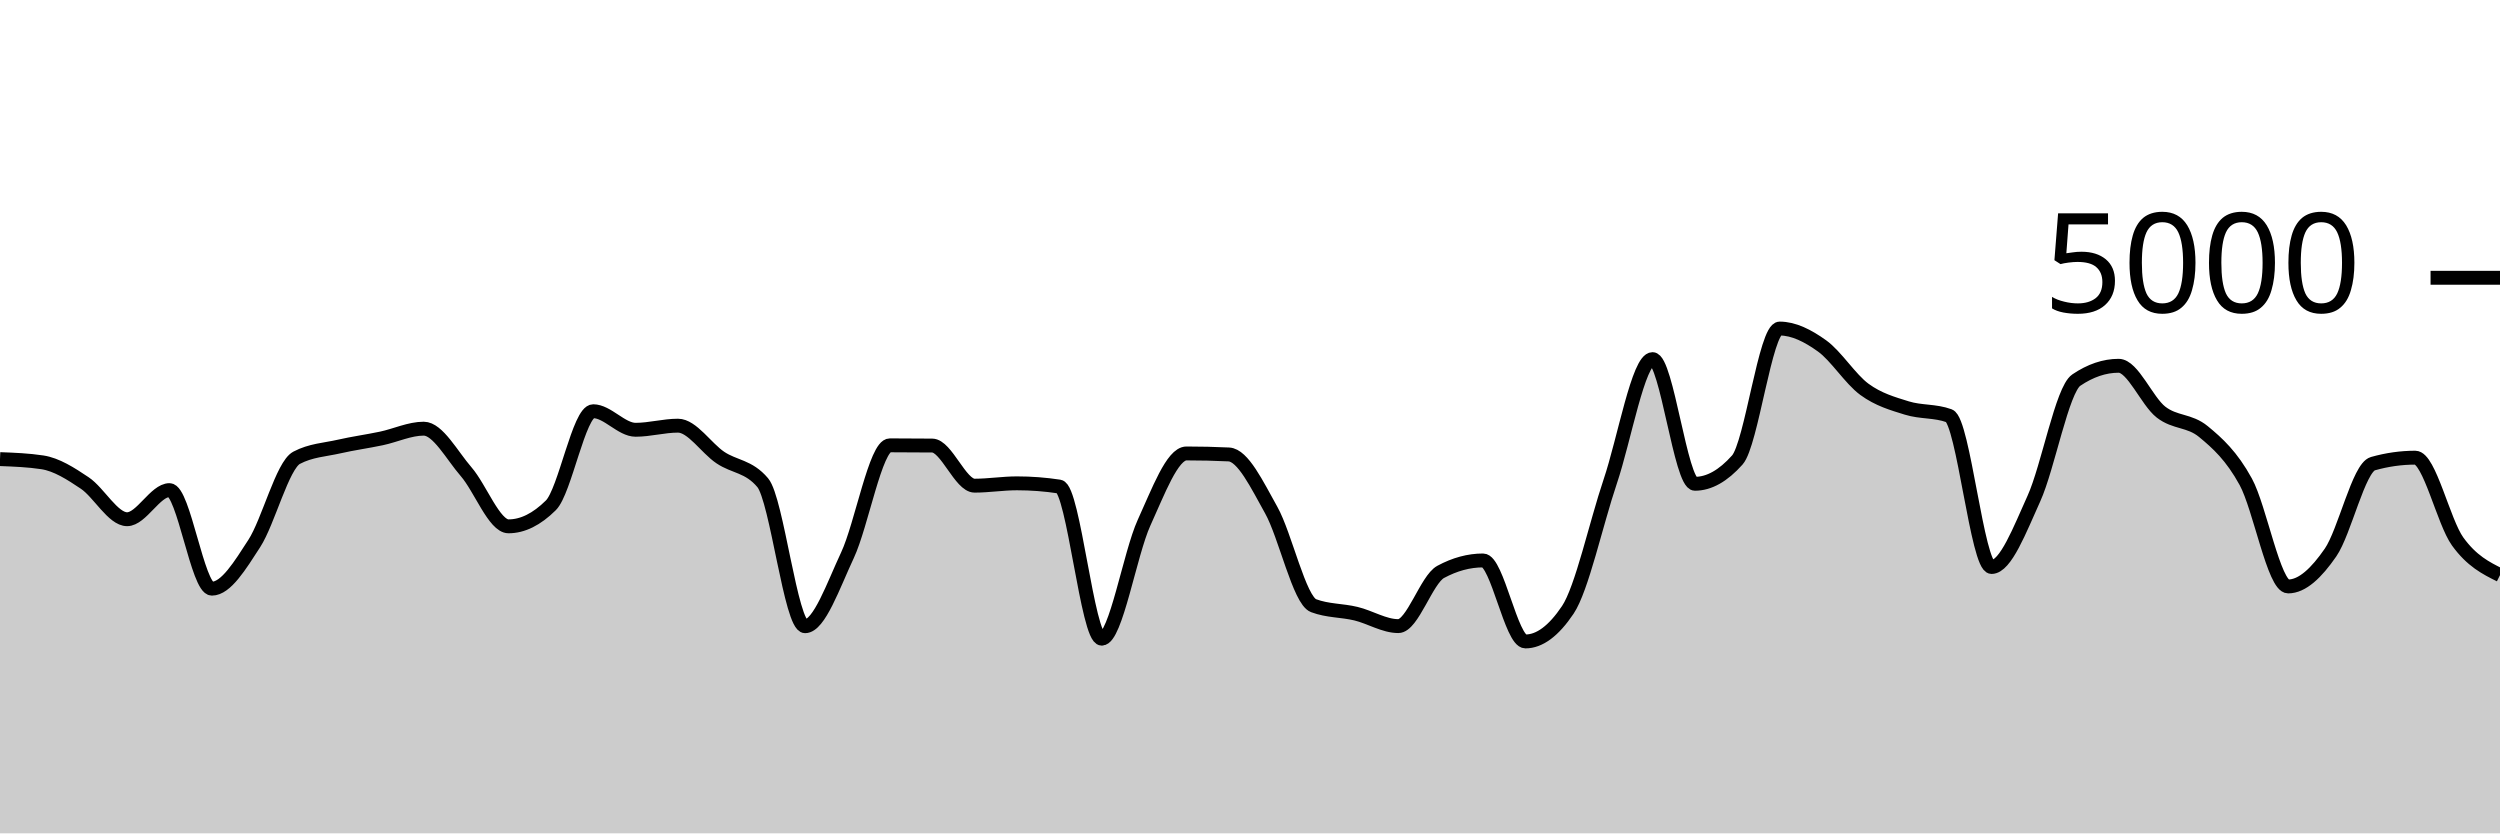
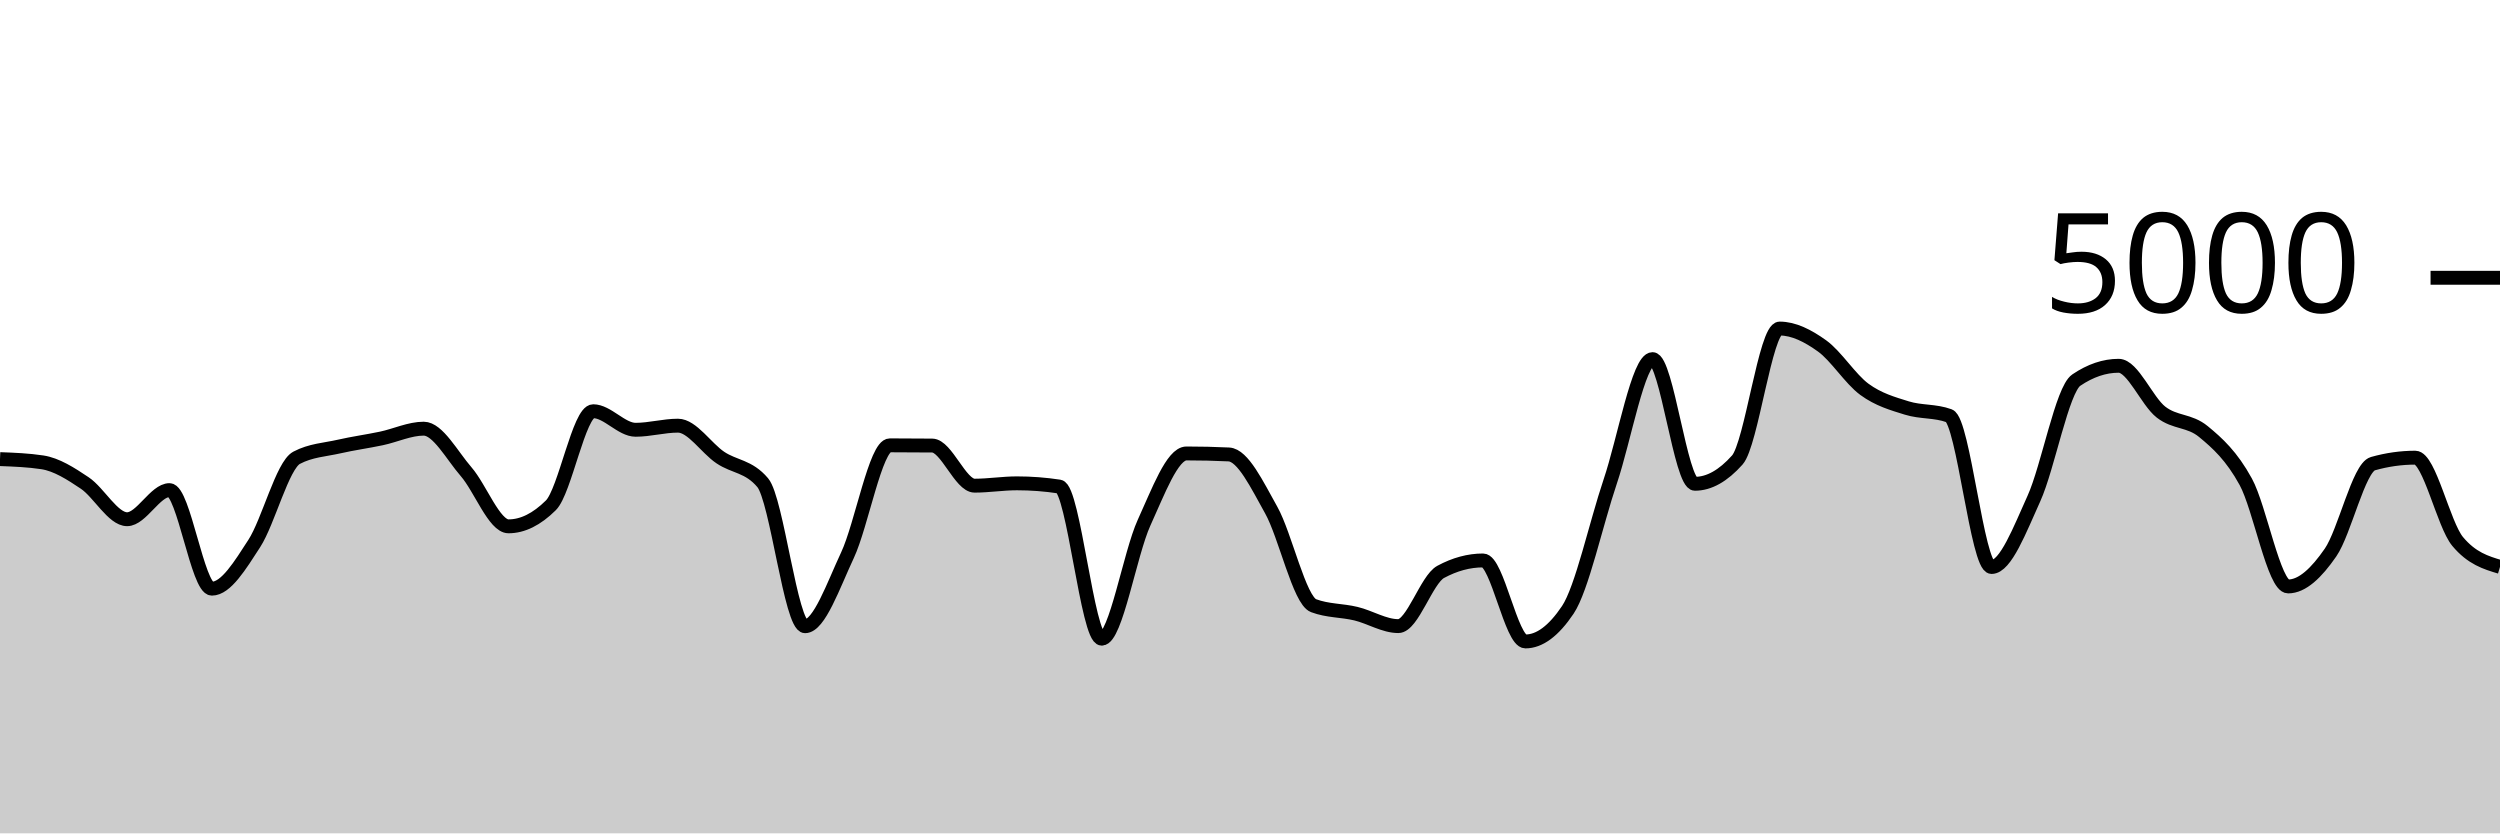
<svg xmlns="http://www.w3.org/2000/svg" viewBox="0 0 180 60">
  <g transform="translate(0,20)">
-     <path class="area" fill="rgba(0, 0, 0, 0.2)" d="M0,13.056C1.017,13.095,2.034,13.133,3.051,13.288C4.068,13.443,5.085,14.093,6.102,14.776C7.119,15.459,8.136,17.384,9.153,17.384C10.169,17.384,11.186,15.288,12.203,15.288C13.22,15.288,14.237,22.384,15.254,22.384C16.271,22.384,17.288,20.707,18.305,19.136C19.322,17.565,20.339,13.499,21.356,12.96C22.373,12.421,23.39,12.384,24.407,12.152C25.424,11.92,26.441,11.783,27.458,11.568C28.475,11.353,29.492,10.864,30.508,10.864C31.525,10.864,32.542,12.788,33.559,13.96C34.576,15.132,35.593,17.896,36.61,17.896C37.627,17.896,38.644,17.392,39.661,16.384C40.678,15.376,41.695,9.608,42.712,9.608C43.729,9.608,44.746,10.944,45.763,10.944C46.78,10.944,47.797,10.648,48.814,10.648C49.831,10.648,50.847,12.26,51.864,12.944C52.881,13.628,53.898,13.547,54.915,14.752C55.932,15.957,56.949,25.088,57.966,25.088C58.983,25.088,60,22.147,61.017,19.976C62.034,17.805,63.051,12.064,64.068,12.064C65.085,12.064,66.102,12.069,67.119,12.08C68.136,12.091,69.153,14.968,70.169,14.968C71.186,14.968,72.203,14.8,73.22,14.8C74.237,14.8,75.254,14.877,76.271,15.032C77.288,15.187,78.305,25.984,79.322,25.984C80.339,25.984,81.356,19.855,82.373,17.632C83.39,15.409,84.407,12.648,85.424,12.648C86.441,12.648,87.458,12.672,88.475,12.72C89.492,12.768,90.508,14.905,91.525,16.72C92.542,18.535,93.559,23.224,94.576,23.608C95.593,23.992,96.61,23.939,97.627,24.184C98.644,24.429,99.661,25.08,100.678,25.08C101.695,25.08,102.712,21.725,103.729,21.176C104.746,20.627,105.763,20.352,106.78,20.352C107.797,20.352,108.814,26.184,109.831,26.184C110.847,26.184,111.864,25.427,112.881,23.912C113.898,22.397,114.915,17.689,115.932,14.68C116.949,11.671,117.966,5.856,118.983,5.856C120,5.856,121.017,14.832,122.034,14.832C123.051,14.832,124.068,14.261,125.085,13.12C126.102,11.979,127.119,3.656,128.136,3.656C129.153,3.656,130.169,4.175,131.186,4.904C132.203,5.633,133.22,7.287,134.237,8.032C135.254,8.777,136.271,9.059,137.288,9.376C138.305,9.693,139.322,9.563,140.339,9.936C141.356,10.309,142.373,20.824,143.39,20.824C144.407,20.824,145.424,18.139,146.441,15.896C147.458,13.653,148.475,8.056,149.492,7.368C150.508,6.68,151.525,6.336,152.542,6.336C153.559,6.336,154.576,8.883,155.593,9.672C156.61,10.461,157.627,10.236,158.644,11.072C159.661,11.908,160.678,12.829,161.695,14.688C162.712,16.547,163.729,22.224,164.746,22.224C165.763,22.224,166.78,21.257,167.797,19.784C168.814,18.311,169.831,13.672,170.847,13.384C171.864,13.096,172.881,12.952,173.898,12.952C174.915,12.952,175.932,17.575,176.949,18.984C177.966,20.393,178.983,20.901,180,21.408L180,40C178.983,40,177.966,40,176.949,40C175.932,40,174.915,40,173.898,40C172.881,40,171.864,40,170.847,40C169.831,40,168.814,40,167.797,40C166.78,40,165.763,40,164.746,40C163.729,40,162.712,40,161.695,40C160.678,40,159.661,40,158.644,40C157.627,40,156.61,40,155.593,40C154.576,40,153.559,40,152.542,40C151.525,40,150.508,40,149.492,40C148.475,40,147.458,40,146.441,40C145.424,40,144.407,40,143.39,40C142.373,40,141.356,40,140.339,40C139.322,40,138.305,40,137.288,40C136.271,40,135.254,40,134.237,40C133.22,40,132.203,40,131.186,40C130.169,40,129.153,40,128.136,40C127.119,40,126.102,40,125.085,40C124.068,40,123.051,40,122.034,40C121.017,40,120,40,118.983,40C117.966,40,116.949,40,115.932,40C114.915,40,113.898,40,112.881,40C111.864,40,110.847,40,109.831,40C108.814,40,107.797,40,106.78,40C105.763,40,104.746,40,103.729,40C102.712,40,101.695,40,100.678,40C99.661,40,98.644,40,97.627,40C96.61,40,95.593,40,94.576,40C93.559,40,92.542,40,91.525,40C90.508,40,89.492,40,88.475,40C87.458,40,86.441,40,85.424,40C84.407,40,83.39,40,82.373,40C81.356,40,80.339,40,79.322,40C78.305,40,77.288,40,76.271,40C75.254,40,74.237,40,73.22,40C72.203,40,71.186,40,70.169,40C69.153,40,68.136,40,67.119,40C66.102,40,65.085,40,64.068,40C63.051,40,62.034,40,61.017,40C60,40,58.983,40,57.966,40C56.949,40,55.932,40,54.915,40C53.898,40,52.881,40,51.864,40C50.847,40,49.831,40,48.814,40C47.797,40,46.78,40,45.763,40C44.746,40,43.729,40,42.712,40C41.695,40,40.678,40,39.661,40C38.644,40,37.627,40,36.61,40C35.593,40,34.576,40,33.559,40C32.542,40,31.525,40,30.508,40C29.492,40,28.475,40,27.458,40C26.441,40,25.424,40,24.407,40C23.39,40,22.373,40,21.356,40C20.339,40,19.322,40,18.305,40C17.288,40,16.271,40,15.254,40C14.237,40,13.22,40,12.203,40C11.186,40,10.169,40,9.153,40C8.136,40,7.119,40,6.102,40C5.085,40,4.068,40,3.051,40C2.034,40,1.017,40,0,40Z" />
-     <path class="line" stroke="black" fill="none" d="M0,13.056C1.017,13.095,2.034,13.133,3.051,13.288C4.068,13.443,5.085,14.093,6.102,14.776C7.119,15.459,8.136,17.384,9.153,17.384C10.169,17.384,11.186,15.288,12.203,15.288C13.22,15.288,14.237,22.384,15.254,22.384C16.271,22.384,17.288,20.707,18.305,19.136C19.322,17.565,20.339,13.499,21.356,12.96C22.373,12.421,23.39,12.384,24.407,12.152C25.424,11.92,26.441,11.783,27.458,11.568C28.475,11.353,29.492,10.864,30.508,10.864C31.525,10.864,32.542,12.788,33.559,13.96C34.576,15.132,35.593,17.896,36.61,17.896C37.627,17.896,38.644,17.392,39.661,16.384C40.678,15.376,41.695,9.608,42.712,9.608C43.729,9.608,44.746,10.944,45.763,10.944C46.78,10.944,47.797,10.648,48.814,10.648C49.831,10.648,50.847,12.26,51.864,12.944C52.881,13.628,53.898,13.547,54.915,14.752C55.932,15.957,56.949,25.088,57.966,25.088C58.983,25.088,60,22.147,61.017,19.976C62.034,17.805,63.051,12.064,64.068,12.064C65.085,12.064,66.102,12.069,67.119,12.08C68.136,12.091,69.153,14.968,70.169,14.968C71.186,14.968,72.203,14.8,73.22,14.8C74.237,14.8,75.254,14.877,76.271,15.032C77.288,15.187,78.305,25.984,79.322,25.984C80.339,25.984,81.356,19.855,82.373,17.632C83.39,15.409,84.407,12.648,85.424,12.648C86.441,12.648,87.458,12.672,88.475,12.72C89.492,12.768,90.508,14.905,91.525,16.72C92.542,18.535,93.559,23.224,94.576,23.608C95.593,23.992,96.61,23.939,97.627,24.184C98.644,24.429,99.661,25.08,100.678,25.08C101.695,25.08,102.712,21.725,103.729,21.176C104.746,20.627,105.763,20.352,106.78,20.352C107.797,20.352,108.814,26.184,109.831,26.184C110.847,26.184,111.864,25.427,112.881,23.912C113.898,22.397,114.915,17.689,115.932,14.68C116.949,11.671,117.966,5.856,118.983,5.856C120,5.856,121.017,14.832,122.034,14.832C123.051,14.832,124.068,14.261,125.085,13.12C126.102,11.979,127.119,3.656,128.136,3.656C129.153,3.656,130.169,4.175,131.186,4.904C132.203,5.633,133.22,7.287,134.237,8.032C135.254,8.777,136.271,9.059,137.288,9.376C138.305,9.693,139.322,9.563,140.339,9.936C141.356,10.309,142.373,20.824,143.39,20.824C144.407,20.824,145.424,18.139,146.441,15.896C147.458,13.653,148.475,8.056,149.492,7.368C150.508,6.68,151.525,6.336,152.542,6.336C153.559,6.336,154.576,8.883,155.593,9.672C156.61,10.461,157.627,10.236,158.644,11.072C159.661,11.908,160.678,12.829,161.695,14.688C162.712,16.547,163.729,22.224,164.746,22.224C165.763,22.224,166.78,21.257,167.797,19.784C168.814,18.311,169.831,13.672,170.847,13.384C171.864,13.096,172.881,12.952,173.898,12.952C174.915,12.952,175.932,17.575,176.949,18.984C177.966,20.393,178.983,20.901,180,21.408" />
+     <path class="area" fill="rgba(0, 0, 0, 0.2)" d="M0,13.056C1.017,13.095,2.034,13.133,3.051,13.288C4.068,13.443,5.085,14.093,6.102,14.776C7.119,15.459,8.136,17.384,9.153,17.384C10.169,17.384,11.186,15.288,12.203,15.288C13.22,15.288,14.237,22.384,15.254,22.384C16.271,22.384,17.288,20.707,18.305,19.136C19.322,17.565,20.339,13.499,21.356,12.96C22.373,12.421,23.39,12.384,24.407,12.152C25.424,11.92,26.441,11.783,27.458,11.568C28.475,11.353,29.492,10.864,30.508,10.864C31.525,10.864,32.542,12.788,33.559,13.96C34.576,15.132,35.593,17.896,36.61,17.896C37.627,17.896,38.644,17.392,39.661,16.384C40.678,15.376,41.695,9.608,42.712,9.608C43.729,9.608,44.746,10.944,45.763,10.944C46.78,10.944,47.797,10.648,48.814,10.648C49.831,10.648,50.847,12.26,51.864,12.944C52.881,13.628,53.898,13.547,54.915,14.752C55.932,15.957,56.949,25.088,57.966,25.088C58.983,25.088,60,22.147,61.017,19.976C62.034,17.805,63.051,12.064,64.068,12.064C65.085,12.064,66.102,12.069,67.119,12.08C68.136,12.091,69.153,14.968,70.169,14.968C71.186,14.968,72.203,14.8,73.22,14.8C74.237,14.8,75.254,14.877,76.271,15.032C77.288,15.187,78.305,25.984,79.322,25.984C80.339,25.984,81.356,19.855,82.373,17.632C83.39,15.409,84.407,12.648,85.424,12.648C86.441,12.648,87.458,12.672,88.475,12.72C89.492,12.768,90.508,14.905,91.525,16.72C92.542,18.535,93.559,23.224,94.576,23.608C95.593,23.992,96.61,23.939,97.627,24.184C98.644,24.429,99.661,25.08,100.678,25.08C101.695,25.08,102.712,21.725,103.729,21.176C104.746,20.627,105.763,20.352,106.78,20.352C107.797,20.352,108.814,26.184,109.831,26.184C110.847,26.184,111.864,25.427,112.881,23.912C113.898,22.397,114.915,17.689,115.932,14.68C116.949,11.671,117.966,5.856,118.983,5.856C120,5.856,121.017,14.832,122.034,14.832C123.051,14.832,124.068,14.261,125.085,13.12C126.102,11.979,127.119,3.656,128.136,3.656C129.153,3.656,130.169,4.175,131.186,4.904C132.203,5.633,133.22,7.287,134.237,8.032C135.254,8.777,136.271,9.059,137.288,9.376C138.305,9.693,139.322,9.563,140.339,9.936C141.356,10.309,142.373,20.824,143.39,20.824C144.407,20.824,145.424,18.139,146.441,15.896C147.458,13.653,148.475,8.056,149.492,7.368C150.508,6.68,151.525,6.336,152.542,6.336C153.559,6.336,154.576,8.883,155.593,9.672C156.61,10.461,157.627,10.236,158.644,11.072C159.661,11.908,160.678,12.829,161.695,14.688C162.712,16.547,163.729,22.224,164.746,22.224C165.763,22.224,166.78,21.257,167.797,19.784C168.814,18.311,169.831,13.672,170.847,13.384C171.864,13.096,172.881,12.952,173.898,12.952C174.915,12.952,175.932,17.763,176.949,18.984C177.966,20.205,178.983,20.511,180,20.816L180,40C178.983,40,177.966,40,176.949,40C175.932,40,174.915,40,173.898,40C172.881,40,171.864,40,170.847,40C169.831,40,168.814,40,167.797,40C166.78,40,165.763,40,164.746,40C163.729,40,162.712,40,161.695,40C160.678,40,159.661,40,158.644,40C157.627,40,156.61,40,155.593,40C154.576,40,153.559,40,152.542,40C151.525,40,150.508,40,149.492,40C148.475,40,147.458,40,146.441,40C145.424,40,144.407,40,143.39,40C142.373,40,141.356,40,140.339,40C139.322,40,138.305,40,137.288,40C136.271,40,135.254,40,134.237,40C133.22,40,132.203,40,131.186,40C130.169,40,129.153,40,128.136,40C127.119,40,126.102,40,125.085,40C124.068,40,123.051,40,122.034,40C121.017,40,120,40,118.983,40C117.966,40,116.949,40,115.932,40C114.915,40,113.898,40,112.881,40C111.864,40,110.847,40,109.831,40C108.814,40,107.797,40,106.78,40C105.763,40,104.746,40,103.729,40C102.712,40,101.695,40,100.678,40C99.661,40,98.644,40,97.627,40C96.61,40,95.593,40,94.576,40C93.559,40,92.542,40,91.525,40C90.508,40,89.492,40,88.475,40C87.458,40,86.441,40,85.424,40C84.407,40,83.39,40,82.373,40C81.356,40,80.339,40,79.322,40C78.305,40,77.288,40,76.271,40C75.254,40,74.237,40,73.22,40C72.203,40,71.186,40,70.169,40C69.153,40,68.136,40,67.119,40C66.102,40,65.085,40,64.068,40C63.051,40,62.034,40,61.017,40C60,40,58.983,40,57.966,40C56.949,40,55.932,40,54.915,40C53.898,40,52.881,40,51.864,40C50.847,40,49.831,40,48.814,40C47.797,40,46.78,40,45.763,40C44.746,40,43.729,40,42.712,40C41.695,40,40.678,40,39.661,40C38.644,40,37.627,40,36.61,40C35.593,40,34.576,40,33.559,40C32.542,40,31.525,40,30.508,40C29.492,40,28.475,40,27.458,40C26.441,40,25.424,40,24.407,40C23.39,40,22.373,40,21.356,40C20.339,40,19.322,40,18.305,40C17.288,40,16.271,40,15.254,40C14.237,40,13.22,40,12.203,40C11.186,40,10.169,40,9.153,40C8.136,40,7.119,40,6.102,40C5.085,40,4.068,40,3.051,40C2.034,40,1.017,40,0,40Z" />
+     <path class="line" stroke="black" fill="none" d="M0,13.056C1.017,13.095,2.034,13.133,3.051,13.288C4.068,13.443,5.085,14.093,6.102,14.776C7.119,15.459,8.136,17.384,9.153,17.384C10.169,17.384,11.186,15.288,12.203,15.288C13.22,15.288,14.237,22.384,15.254,22.384C16.271,22.384,17.288,20.707,18.305,19.136C19.322,17.565,20.339,13.499,21.356,12.96C22.373,12.421,23.39,12.384,24.407,12.152C25.424,11.92,26.441,11.783,27.458,11.568C28.475,11.353,29.492,10.864,30.508,10.864C31.525,10.864,32.542,12.788,33.559,13.96C34.576,15.132,35.593,17.896,36.61,17.896C37.627,17.896,38.644,17.392,39.661,16.384C40.678,15.376,41.695,9.608,42.712,9.608C43.729,9.608,44.746,10.944,45.763,10.944C46.78,10.944,47.797,10.648,48.814,10.648C49.831,10.648,50.847,12.26,51.864,12.944C52.881,13.628,53.898,13.547,54.915,14.752C55.932,15.957,56.949,25.088,57.966,25.088C58.983,25.088,60,22.147,61.017,19.976C62.034,17.805,63.051,12.064,64.068,12.064C65.085,12.064,66.102,12.069,67.119,12.08C68.136,12.091,69.153,14.968,70.169,14.968C71.186,14.968,72.203,14.8,73.22,14.8C74.237,14.8,75.254,14.877,76.271,15.032C77.288,15.187,78.305,25.984,79.322,25.984C80.339,25.984,81.356,19.855,82.373,17.632C83.39,15.409,84.407,12.648,85.424,12.648C86.441,12.648,87.458,12.672,88.475,12.72C89.492,12.768,90.508,14.905,91.525,16.72C92.542,18.535,93.559,23.224,94.576,23.608C95.593,23.992,96.61,23.939,97.627,24.184C98.644,24.429,99.661,25.08,100.678,25.08C101.695,25.08,102.712,21.725,103.729,21.176C104.746,20.627,105.763,20.352,106.78,20.352C107.797,20.352,108.814,26.184,109.831,26.184C110.847,26.184,111.864,25.427,112.881,23.912C113.898,22.397,114.915,17.689,115.932,14.68C116.949,11.671,117.966,5.856,118.983,5.856C120,5.856,121.017,14.832,122.034,14.832C123.051,14.832,124.068,14.261,125.085,13.12C126.102,11.979,127.119,3.656,128.136,3.656C129.153,3.656,130.169,4.175,131.186,4.904C132.203,5.633,133.22,7.287,134.237,8.032C135.254,8.777,136.271,9.059,137.288,9.376C138.305,9.693,139.322,9.563,140.339,9.936C141.356,10.309,142.373,20.824,143.39,20.824C144.407,20.824,145.424,18.139,146.441,15.896C147.458,13.653,148.475,8.056,149.492,7.368C150.508,6.68,151.525,6.336,152.542,6.336C153.559,6.336,154.576,8.883,155.593,9.672C156.61,10.461,157.627,10.236,158.644,11.072C159.661,11.908,160.678,12.829,161.695,14.688C162.712,16.547,163.729,22.224,164.746,22.224C165.763,22.224,166.78,21.257,167.797,19.784C168.814,18.311,169.831,13.672,170.847,13.384C171.864,13.096,172.881,12.952,173.898,12.952C174.915,12.952,175.932,17.763,176.949,18.984C177.966,20.205,178.983,20.511,180,20.816" />
    <path class="axis-ceiling" stroke-width="1" stroke="black" fill="none" d="M175,0L180,0" />
    <text class="axis-ceiling-label" font-family="sans-serif" text-anchor="end" font-size="10px" x="170" y="2.5">5000</text>
  </g>
</svg>
